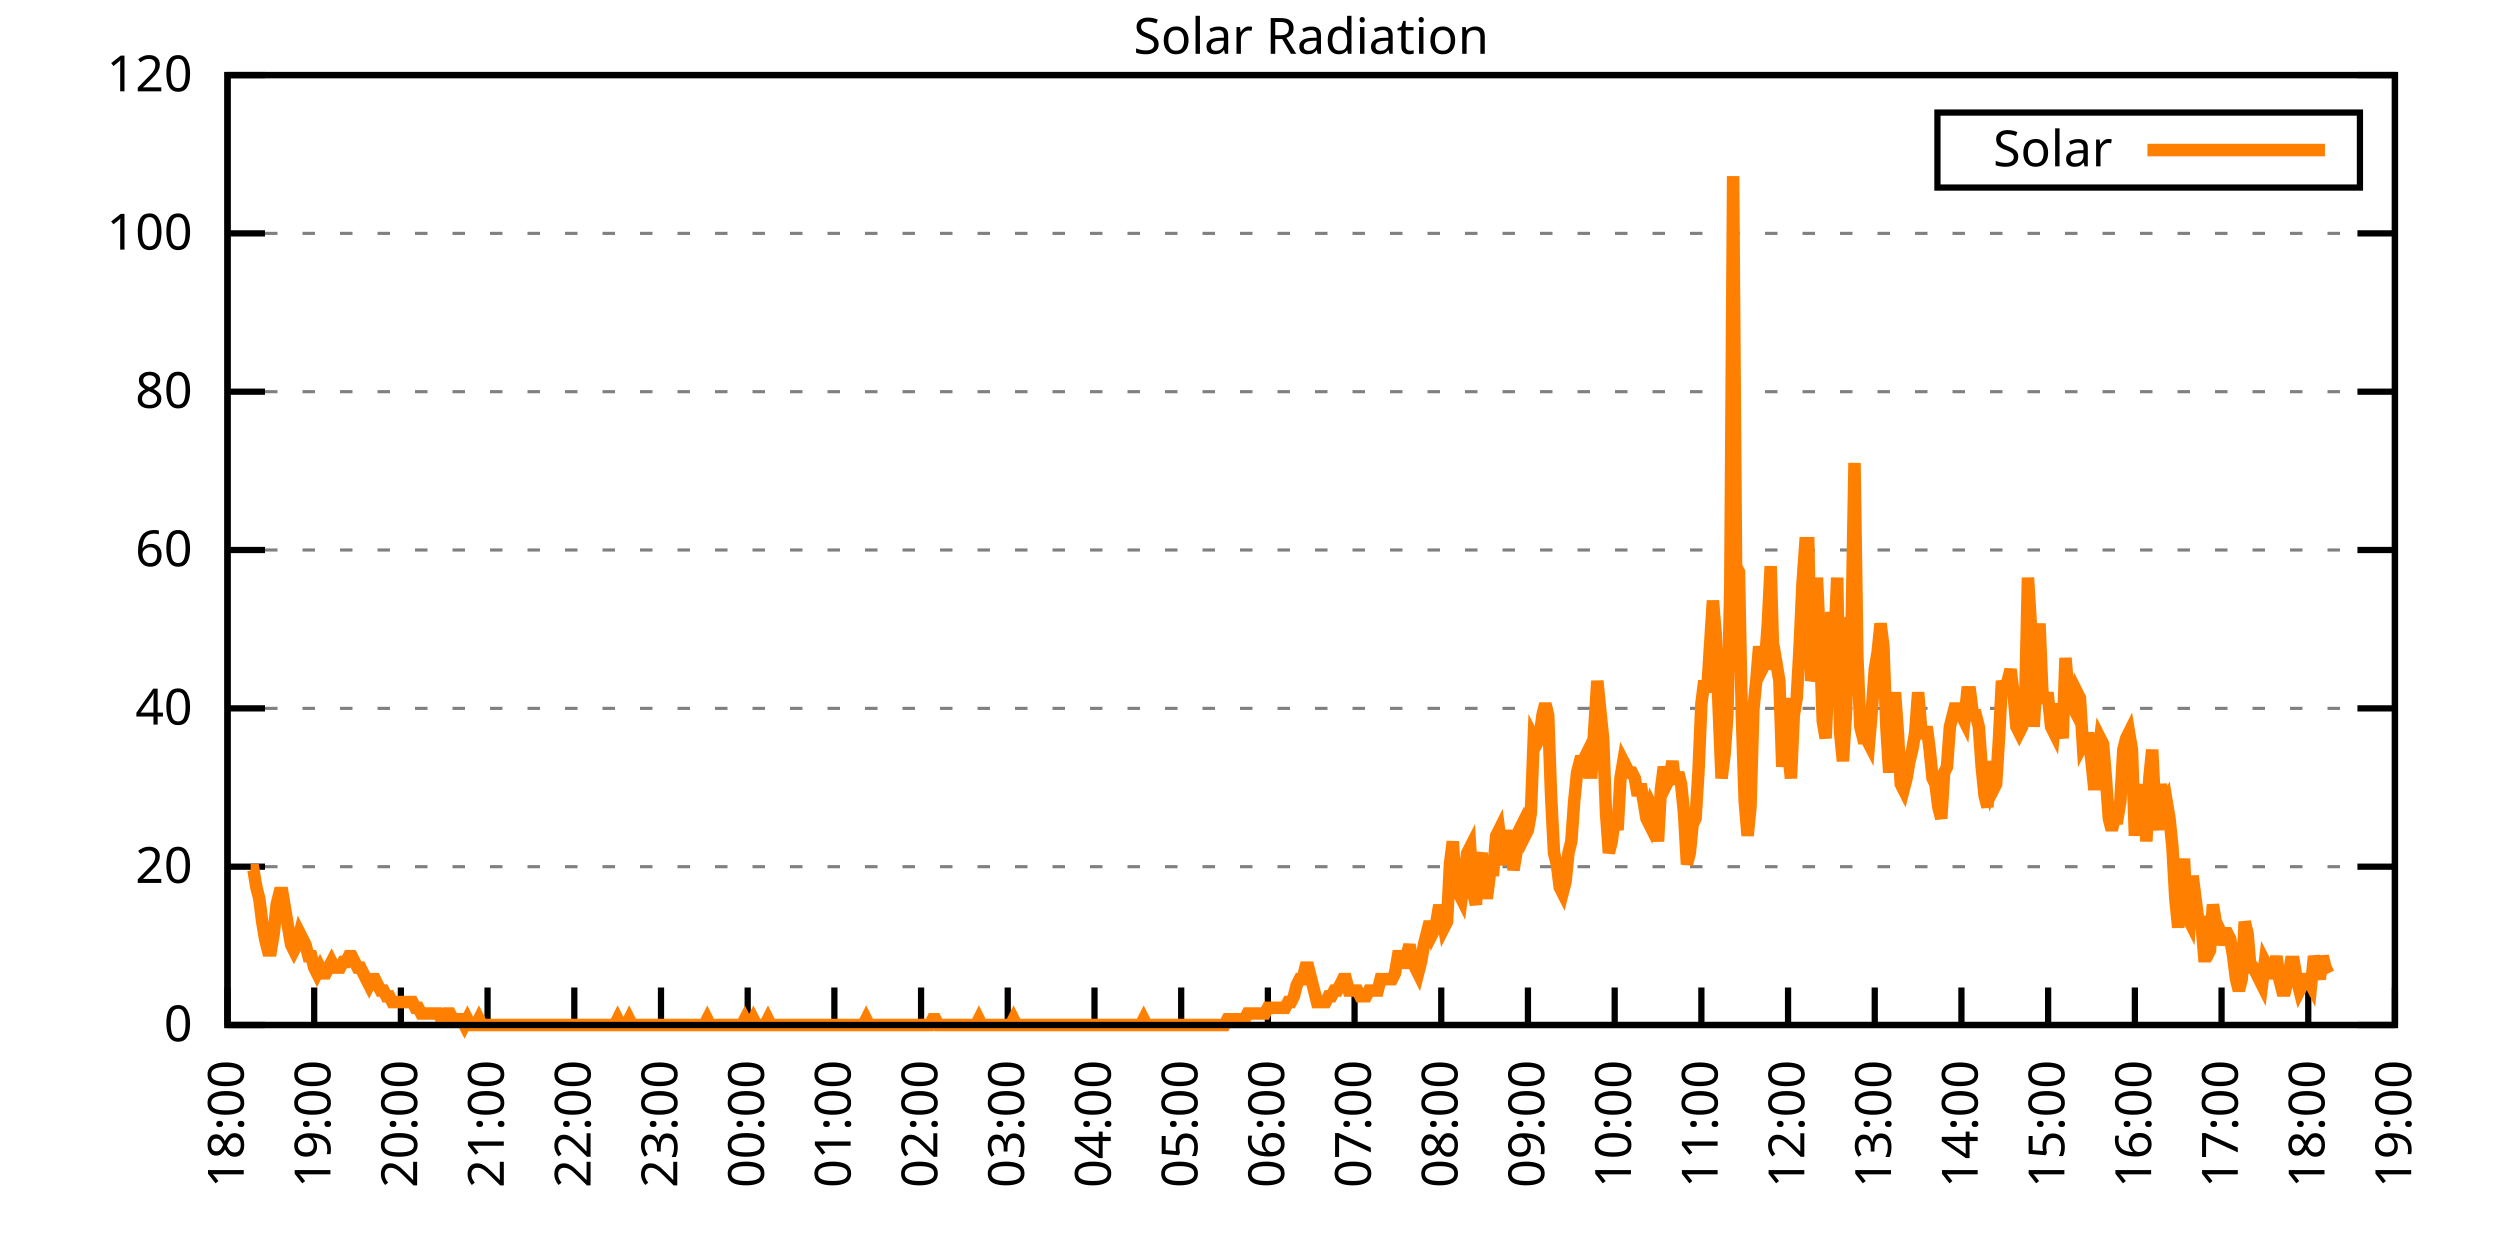
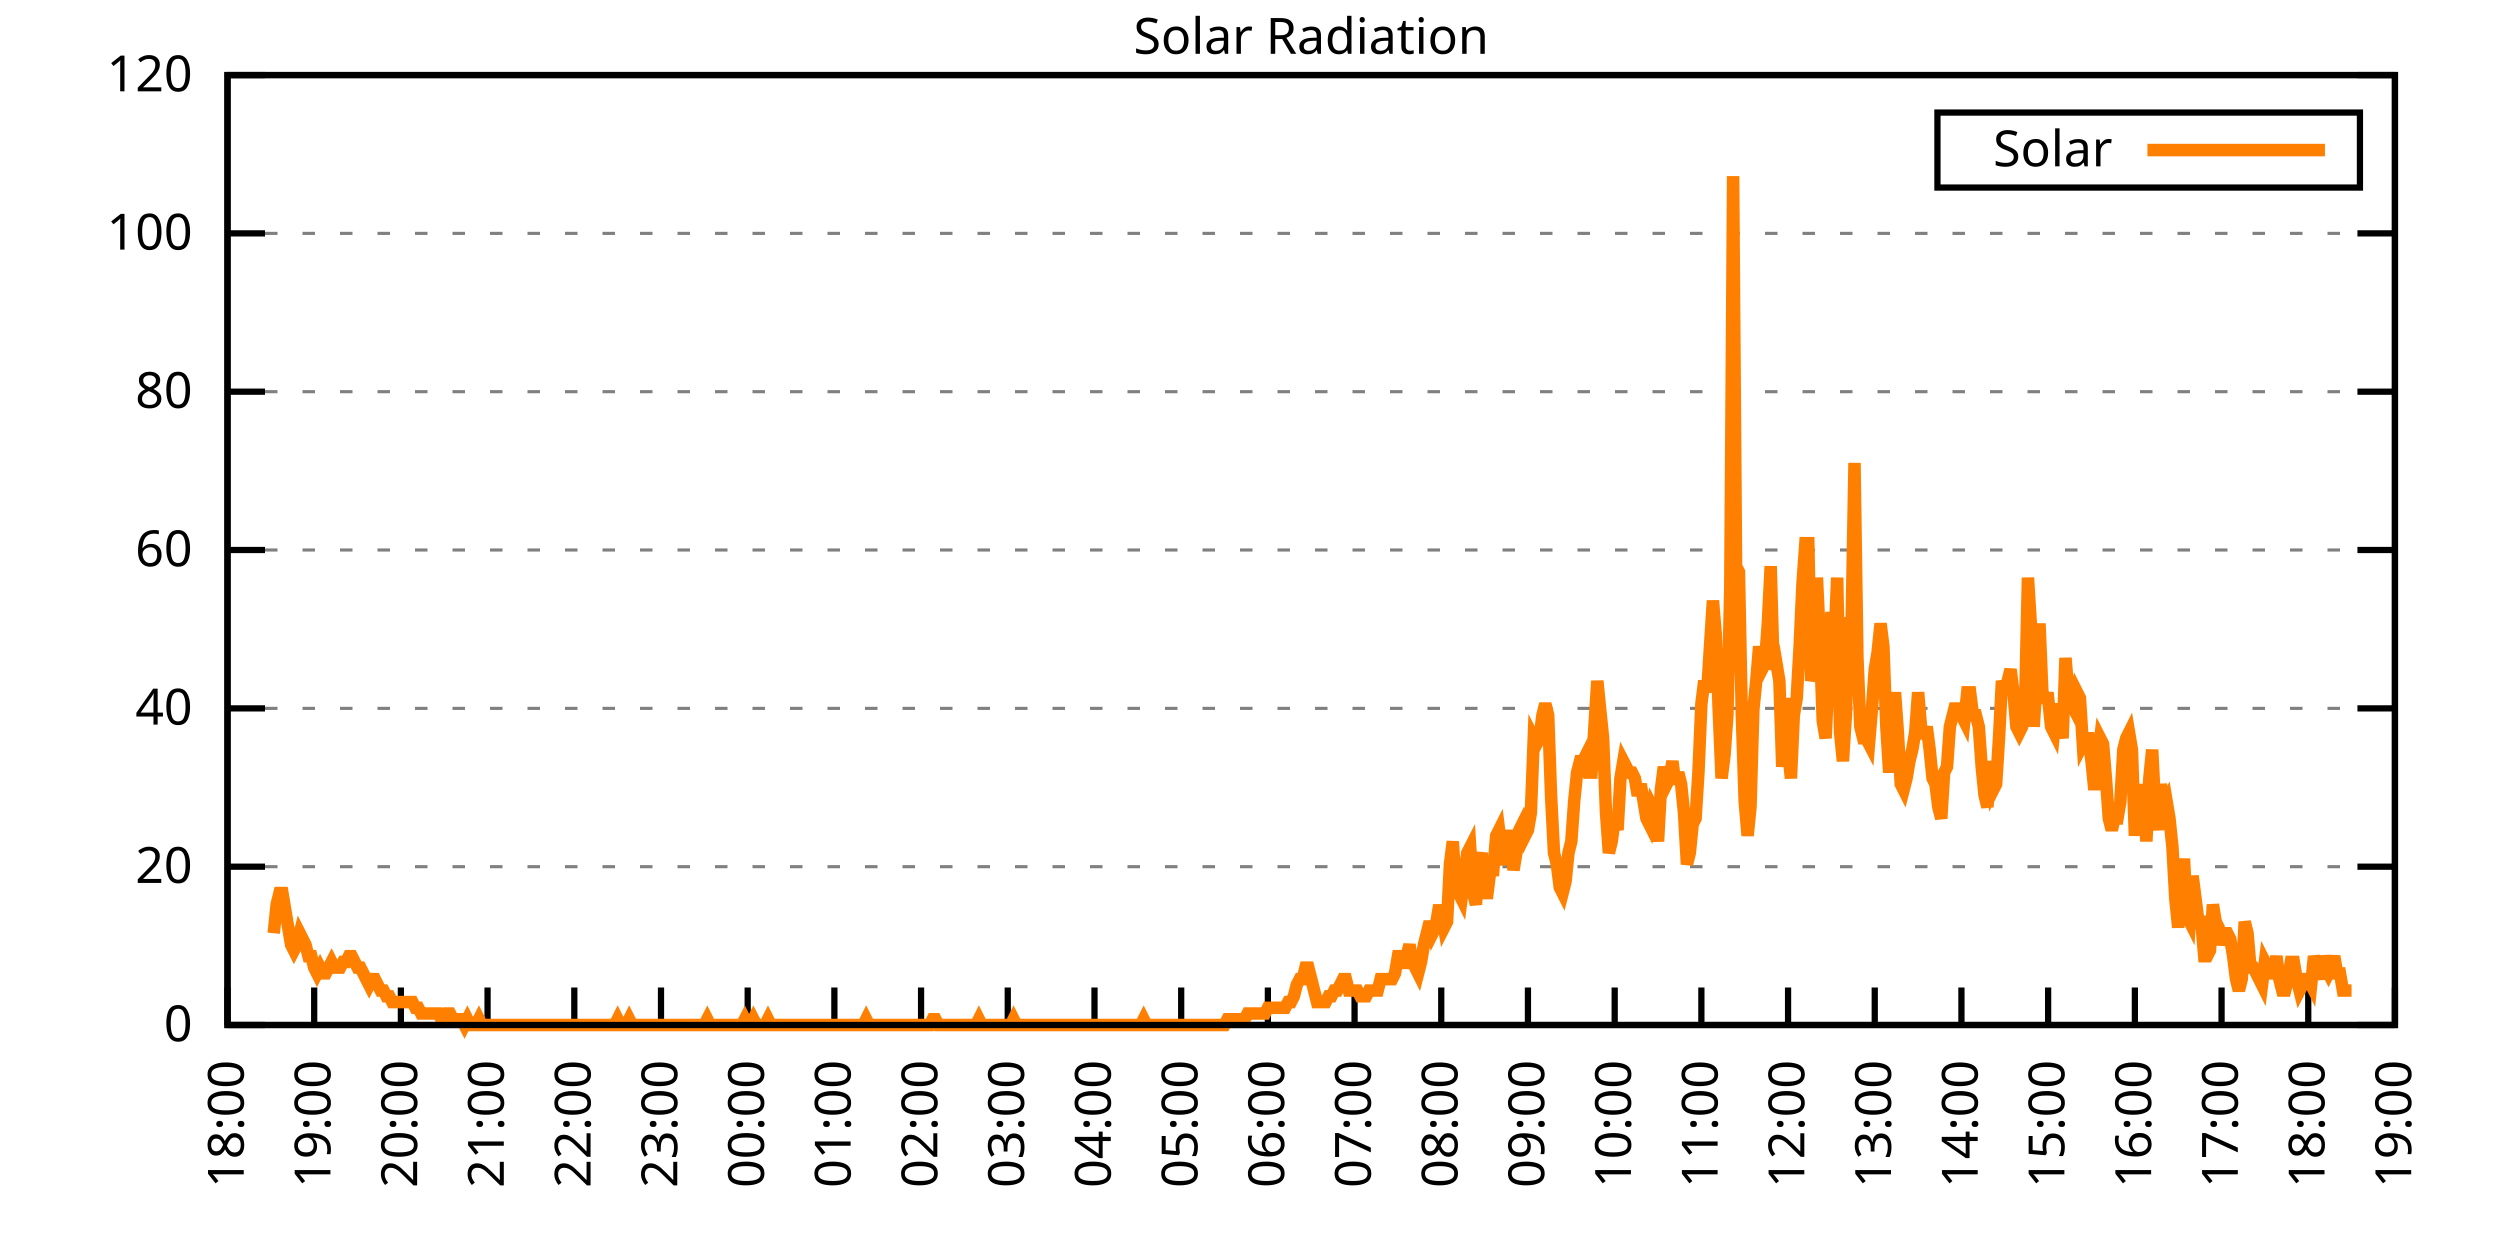
<svg xmlns="http://www.w3.org/2000/svg" xmlns:xlink="http://www.w3.org/1999/xlink" width="400" height="200" viewBox="0 0 400 200">
  <g id="gnuplot_canvas">
    <rect x="0" y="0" width="400" height="200" fill="none" />
    <defs>
      <circle id="gpDot" r="0.5" stroke-width="0.5" stroke="currentColor" />
      <path id="gpPt0" stroke-width="0.333" stroke="currentColor" d="M-1,0 h2 M0,-1 v2" />
      <path id="gpPt1" stroke-width="0.333" stroke="currentColor" d="M-1,-1 L1,1 M1,-1 L-1,1" />
      <path id="gpPt2" stroke-width="0.333" stroke="currentColor" d="M-1,0 L1,0 M0,-1 L0,1 M-1,-1 L1,1 M-1,1 L1,-1" />
      <rect id="gpPt3" stroke-width="0.333" stroke="currentColor" x="-1" y="-1" width="2" height="2" />
      <rect id="gpPt4" stroke-width="0.333" stroke="currentColor" fill="currentColor" x="-1" y="-1" width="2" height="2" />
      <circle id="gpPt5" stroke-width="0.333" stroke="currentColor" cx="0" cy="0" r="1" />
      <use xlink:href="#gpPt5" id="gpPt6" fill="currentColor" stroke="none" />
      <path id="gpPt7" stroke-width="0.333" stroke="currentColor" d="M0,-1.33 L-1.33,0.67 L1.33,0.67 z" />
      <use xlink:href="#gpPt7" id="gpPt8" fill="currentColor" stroke="none" />
      <use xlink:href="#gpPt7" id="gpPt9" stroke="currentColor" transform="rotate(180)" />
      <use xlink:href="#gpPt9" id="gpPt10" fill="currentColor" stroke="none" />
      <use xlink:href="#gpPt3" id="gpPt11" stroke="currentColor" transform="rotate(45)" />
      <use xlink:href="#gpPt11" id="gpPt12" fill="currentColor" stroke="none" />
      <path id="gpPt13" stroke-width="0.333" stroke="currentColor" d="M0,1.330 L1.265,0.411 L0.782,-1.067 L-0.782,-1.076 L-1.265,0.411 z" />
      <use xlink:href="#gpPt13" id="gpPt14" fill="currentColor" stroke="none" />
      <filter id="textbox" filterUnits="objectBoundingBox" x="0" y="0" height="1" width="1">
        <feFlood flood-color="white" flood-opacity="1" result="bgnd" />
        <feComposite in="SourceGraphic" in2="bgnd" operator="atop" />
      </filter>
      <filter id="greybox" filterUnits="objectBoundingBox" x="0" y="0" height="1" width="1">
        <feFlood flood-color="lightgrey" flood-opacity="1" result="grey" />
        <feComposite in="SourceGraphic" in2="grey" operator="atop" />
      </filter>
    </defs>
    <g fill="none" color="white" stroke="currentColor" stroke-width="1.00" stroke-linecap="butt" stroke-linejoin="miter">
</g>
    <g fill="none" color="black" stroke="currentColor" stroke-width="1.00" stroke-linecap="butt" stroke-linejoin="miter">
      <g stroke="none" shape-rendering="crispEdges">
        <polygon fill="rgb(255, 255, 255)" points="36.40,164.00 383.18,164.00 383.18,12.02 36.40,12.02 " />
      </g>
    </g>
    <g fill="none" color="black" stroke="currentColor" stroke-width="1.00" stroke-linecap="butt" stroke-linejoin="miter">
</g>
    <g fill="none" color="black" stroke="black" stroke-width="0.50" stroke-linecap="butt" stroke-linejoin="miter">
</g>
    <g fill="none" color="gray" stroke="currentColor" stroke-width="0.50" stroke-linecap="butt" stroke-linejoin="miter">
      <path stroke="gray" stroke-dasharray="2,4" class="gridline" d="M36.40,164.00 L383.19,164.00  " />
    </g>
    <g fill="none" color="gray" stroke="gray" stroke-width="1.00" stroke-linecap="butt" stroke-linejoin="miter">
</g>
    <g fill="none" color="black" stroke="currentColor" stroke-width="1.00" stroke-linecap="butt" stroke-linejoin="miter">
      <path stroke="black" d="M36.40,164.00 L42.40,164.00 M383.19,164.00 L377.19,164.00  " />
      <g transform="translate(30.80,166.60)" stroke="none" fill="black" font-family="Sans" font-size="8.00" text-anchor="end">
        <text>
          <tspan font-family="Sans"> 0</tspan>
        </text>
      </g>
    </g>
    <g fill="none" color="black" stroke="currentColor" stroke-width="1.00" stroke-linecap="butt" stroke-linejoin="miter">
</g>
    <g fill="none" color="black" stroke="black" stroke-width="0.50" stroke-linecap="butt" stroke-linejoin="miter">
</g>
    <g fill="none" color="gray" stroke="currentColor" stroke-width="0.50" stroke-linecap="butt" stroke-linejoin="miter">
      <path stroke="gray" stroke-dasharray="2,4" class="gridline" d="M36.40,138.67 L383.19,138.67  " />
    </g>
    <g fill="none" color="gray" stroke="gray" stroke-width="1.00" stroke-linecap="butt" stroke-linejoin="miter">
</g>
    <g fill="none" color="black" stroke="currentColor" stroke-width="1.00" stroke-linecap="butt" stroke-linejoin="miter">
      <path stroke="black" d="M36.40,138.67 L42.40,138.67 M383.19,138.67 L377.19,138.67  " />
      <g transform="translate(30.80,141.27)" stroke="none" fill="black" font-family="Sans" font-size="8.00" text-anchor="end">
        <text>
          <tspan font-family="Sans"> 20</tspan>
        </text>
      </g>
    </g>
    <g fill="none" color="black" stroke="currentColor" stroke-width="1.00" stroke-linecap="butt" stroke-linejoin="miter">
</g>
    <g fill="none" color="black" stroke="black" stroke-width="0.50" stroke-linecap="butt" stroke-linejoin="miter">
</g>
    <g fill="none" color="gray" stroke="currentColor" stroke-width="0.50" stroke-linecap="butt" stroke-linejoin="miter">
      <path stroke="gray" stroke-dasharray="2,4" class="gridline" d="M36.40,113.34 L383.19,113.34  " />
    </g>
    <g fill="none" color="gray" stroke="gray" stroke-width="1.00" stroke-linecap="butt" stroke-linejoin="miter">
</g>
    <g fill="none" color="black" stroke="currentColor" stroke-width="1.00" stroke-linecap="butt" stroke-linejoin="miter">
      <path stroke="black" d="M36.40,113.34 L42.40,113.34 M383.19,113.34 L377.19,113.34  " />
      <g transform="translate(30.80,115.94)" stroke="none" fill="black" font-family="Sans" font-size="8.00" text-anchor="end">
        <text>
          <tspan font-family="Sans"> 40</tspan>
        </text>
      </g>
    </g>
    <g fill="none" color="black" stroke="currentColor" stroke-width="1.00" stroke-linecap="butt" stroke-linejoin="miter">
</g>
    <g fill="none" color="black" stroke="black" stroke-width="0.50" stroke-linecap="butt" stroke-linejoin="miter">
</g>
    <g fill="none" color="gray" stroke="currentColor" stroke-width="0.50" stroke-linecap="butt" stroke-linejoin="miter">
      <path stroke="gray" stroke-dasharray="2,4" class="gridline" d="M36.40,88.00 L383.19,88.00  " />
    </g>
    <g fill="none" color="gray" stroke="gray" stroke-width="1.00" stroke-linecap="butt" stroke-linejoin="miter">
</g>
    <g fill="none" color="black" stroke="currentColor" stroke-width="1.00" stroke-linecap="butt" stroke-linejoin="miter">
      <path stroke="black" d="M36.40,88.00 L42.40,88.00 M383.19,88.00 L377.19,88.00  " />
      <g transform="translate(30.80,90.60)" stroke="none" fill="black" font-family="Sans" font-size="8.00" text-anchor="end">
        <text>
          <tspan font-family="Sans"> 60</tspan>
        </text>
      </g>
    </g>
    <g fill="none" color="black" stroke="currentColor" stroke-width="1.00" stroke-linecap="butt" stroke-linejoin="miter">
</g>
    <g fill="none" color="black" stroke="black" stroke-width="0.50" stroke-linecap="butt" stroke-linejoin="miter">
</g>
    <g fill="none" color="gray" stroke="currentColor" stroke-width="0.50" stroke-linecap="butt" stroke-linejoin="miter">
      <path stroke="gray" stroke-dasharray="2,4" class="gridline" d="M36.40,62.67 L383.19,62.67  " />
    </g>
    <g fill="none" color="gray" stroke="gray" stroke-width="1.00" stroke-linecap="butt" stroke-linejoin="miter">
</g>
    <g fill="none" color="black" stroke="currentColor" stroke-width="1.00" stroke-linecap="butt" stroke-linejoin="miter">
      <path stroke="black" d="M36.40,62.67 L42.40,62.67 M383.19,62.67 L377.19,62.67  " />
      <g transform="translate(30.80,65.27)" stroke="none" fill="black" font-family="Sans" font-size="8.00" text-anchor="end">
        <text>
          <tspan font-family="Sans"> 80</tspan>
        </text>
      </g>
    </g>
    <g fill="none" color="black" stroke="currentColor" stroke-width="1.00" stroke-linecap="butt" stroke-linejoin="miter">
</g>
    <g fill="none" color="black" stroke="black" stroke-width="0.50" stroke-linecap="butt" stroke-linejoin="miter">
</g>
    <g fill="none" color="gray" stroke="currentColor" stroke-width="0.50" stroke-linecap="butt" stroke-linejoin="miter">
      <path stroke="gray" stroke-dasharray="2,4" class="gridline" d="M36.40,37.34 L383.19,37.34  " />
    </g>
    <g fill="none" color="gray" stroke="gray" stroke-width="1.00" stroke-linecap="butt" stroke-linejoin="miter">
</g>
    <g fill="none" color="black" stroke="currentColor" stroke-width="1.00" stroke-linecap="butt" stroke-linejoin="miter">
      <path stroke="black" d="M36.40,37.34 L42.40,37.34 M383.19,37.34 L377.19,37.34  " />
      <g transform="translate(30.80,39.94)" stroke="none" fill="black" font-family="Sans" font-size="8.00" text-anchor="end">
        <text>
          <tspan font-family="Sans"> 100</tspan>
        </text>
      </g>
    </g>
    <g fill="none" color="black" stroke="currentColor" stroke-width="1.00" stroke-linecap="butt" stroke-linejoin="miter">
</g>
    <g fill="none" color="black" stroke="black" stroke-width="0.50" stroke-linecap="butt" stroke-linejoin="miter">
</g>
    <g fill="none" color="gray" stroke="currentColor" stroke-width="0.50" stroke-linecap="butt" stroke-linejoin="miter">
      <path stroke="gray" stroke-dasharray="2,4" class="gridline" d="M36.40,12.01 L383.19,12.01  " />
    </g>
    <g fill="none" color="gray" stroke="gray" stroke-width="1.00" stroke-linecap="butt" stroke-linejoin="miter">
</g>
    <g fill="none" color="black" stroke="currentColor" stroke-width="1.00" stroke-linecap="butt" stroke-linejoin="miter">
      <path stroke="black" d="M36.40,12.01 L42.40,12.01 M383.19,12.01 L377.19,12.01  " />
      <g transform="translate(30.80,14.61)" stroke="none" fill="black" font-family="Sans" font-size="8.00" text-anchor="end">
        <text>
          <tspan font-family="Sans"> 120</tspan>
        </text>
      </g>
    </g>
    <g fill="none" color="black" stroke="currentColor" stroke-width="1.00" stroke-linecap="butt" stroke-linejoin="miter">
      <path stroke="black" d="M36.40,164.00 L36.40,158.00  " />
      <g transform="translate(39.00,169.60) rotate(270.00)" stroke="none" fill="black" font-family="Sans" font-size="8.00" text-anchor="end">
        <text>
          <tspan font-family="Sans">18:00</tspan>
        </text>
      </g>
    </g>
    <g fill="none" color="black" stroke="currentColor" stroke-width="1.00" stroke-linecap="butt" stroke-linejoin="miter">
      <path stroke="black" d="M50.27,164.00 L50.27,158.00  " />
      <g transform="translate(52.87,169.60) rotate(270.00)" stroke="none" fill="black" font-family="Sans" font-size="8.00" text-anchor="end">
        <text>
          <tspan font-family="Sans">19:00</tspan>
        </text>
      </g>
    </g>
    <g fill="none" color="black" stroke="currentColor" stroke-width="1.00" stroke-linecap="butt" stroke-linejoin="miter">
      <path stroke="black" d="M64.14,164.00 L64.14,158.00  " />
      <g transform="translate(66.74,169.60) rotate(270.00)" stroke="none" fill="black" font-family="Sans" font-size="8.00" text-anchor="end">
        <text>
          <tspan font-family="Sans">20:00</tspan>
        </text>
      </g>
    </g>
    <g fill="none" color="black" stroke="currentColor" stroke-width="1.00" stroke-linecap="butt" stroke-linejoin="miter">
      <path stroke="black" d="M78.01,164.00 L78.01,158.00  " />
      <g transform="translate(80.61,169.60) rotate(270.00)" stroke="none" fill="black" font-family="Sans" font-size="8.00" text-anchor="end">
        <text>
          <tspan font-family="Sans">21:00</tspan>
        </text>
      </g>
    </g>
    <g fill="none" color="black" stroke="currentColor" stroke-width="1.00" stroke-linecap="butt" stroke-linejoin="miter">
      <path stroke="black" d="M91.89,164.00 L91.89,158.00  " />
      <g transform="translate(94.49,169.60) rotate(270.00)" stroke="none" fill="black" font-family="Sans" font-size="8.00" text-anchor="end">
        <text>
          <tspan font-family="Sans">22:00</tspan>
        </text>
      </g>
    </g>
    <g fill="none" color="black" stroke="currentColor" stroke-width="1.00" stroke-linecap="butt" stroke-linejoin="miter">
      <path stroke="black" d="M105.76,164.00 L105.76,158.00  " />
      <g transform="translate(108.36,169.60) rotate(270.00)" stroke="none" fill="black" font-family="Sans" font-size="8.00" text-anchor="end">
        <text>
          <tspan font-family="Sans">23:00</tspan>
        </text>
      </g>
    </g>
    <g fill="none" color="black" stroke="currentColor" stroke-width="1.00" stroke-linecap="butt" stroke-linejoin="miter">
      <path stroke="black" d="M119.63,164.00 L119.63,158.00  " />
      <g transform="translate(122.23,169.60) rotate(270.00)" stroke="none" fill="black" font-family="Sans" font-size="8.00" text-anchor="end">
        <text>
          <tspan font-family="Sans">00:00</tspan>
        </text>
      </g>
    </g>
    <g fill="none" color="black" stroke="currentColor" stroke-width="1.00" stroke-linecap="butt" stroke-linejoin="miter">
      <path stroke="black" d="M133.50,164.00 L133.50,158.00  " />
      <g transform="translate(136.10,169.60) rotate(270.00)" stroke="none" fill="black" font-family="Sans" font-size="8.00" text-anchor="end">
        <text>
          <tspan font-family="Sans">01:00</tspan>
        </text>
      </g>
    </g>
    <g fill="none" color="black" stroke="currentColor" stroke-width="1.00" stroke-linecap="butt" stroke-linejoin="miter">
      <path stroke="black" d="M147.37,164.00 L147.37,158.00  " />
      <g transform="translate(149.97,169.60) rotate(270.00)" stroke="none" fill="black" font-family="Sans" font-size="8.00" text-anchor="end">
        <text>
          <tspan font-family="Sans">02:00</tspan>
        </text>
      </g>
    </g>
    <g fill="none" color="black" stroke="currentColor" stroke-width="1.00" stroke-linecap="butt" stroke-linejoin="miter">
      <path stroke="black" d="M161.24,164.00 L161.24,158.00  " />
      <g transform="translate(163.84,169.60) rotate(270.00)" stroke="none" fill="black" font-family="Sans" font-size="8.00" text-anchor="end">
        <text>
          <tspan font-family="Sans">03:00</tspan>
        </text>
      </g>
    </g>
    <g fill="none" color="black" stroke="currentColor" stroke-width="1.00" stroke-linecap="butt" stroke-linejoin="miter">
      <path stroke="black" d="M175.12,164.00 L175.12,158.00  " />
      <g transform="translate(177.72,169.60) rotate(270.00)" stroke="none" fill="black" font-family="Sans" font-size="8.00" text-anchor="end">
        <text>
          <tspan font-family="Sans">04:00</tspan>
        </text>
      </g>
    </g>
    <g fill="none" color="black" stroke="currentColor" stroke-width="1.00" stroke-linecap="butt" stroke-linejoin="miter">
      <path stroke="black" d="M188.99,164.00 L188.99,158.00  " />
      <g transform="translate(191.59,169.60) rotate(270.00)" stroke="none" fill="black" font-family="Sans" font-size="8.00" text-anchor="end">
        <text>
          <tspan font-family="Sans">05:00</tspan>
        </text>
      </g>
    </g>
    <g fill="none" color="black" stroke="currentColor" stroke-width="1.00" stroke-linecap="butt" stroke-linejoin="miter">
      <path stroke="black" d="M202.86,164.00 L202.86,158.00  " />
      <g transform="translate(205.46,169.60) rotate(270.00)" stroke="none" fill="black" font-family="Sans" font-size="8.00" text-anchor="end">
        <text>
          <tspan font-family="Sans">06:00</tspan>
        </text>
      </g>
    </g>
    <g fill="none" color="black" stroke="currentColor" stroke-width="1.00" stroke-linecap="butt" stroke-linejoin="miter">
      <path stroke="black" d="M216.73,164.00 L216.73,158.00  " />
      <g transform="translate(219.33,169.60) rotate(270.00)" stroke="none" fill="black" font-family="Sans" font-size="8.00" text-anchor="end">
        <text>
          <tspan font-family="Sans">07:00</tspan>
        </text>
      </g>
    </g>
    <g fill="none" color="black" stroke="currentColor" stroke-width="1.00" stroke-linecap="butt" stroke-linejoin="miter">
      <path stroke="black" d="M230.60,164.00 L230.60,158.00  " />
      <g transform="translate(233.20,169.60) rotate(270.00)" stroke="none" fill="black" font-family="Sans" font-size="8.00" text-anchor="end">
        <text>
          <tspan font-family="Sans">08:00</tspan>
        </text>
      </g>
    </g>
    <g fill="none" color="black" stroke="currentColor" stroke-width="1.00" stroke-linecap="butt" stroke-linejoin="miter">
      <path stroke="black" d="M244.47,164.00 L244.47,158.00  " />
      <g transform="translate(247.07,169.60) rotate(270.00)" stroke="none" fill="black" font-family="Sans" font-size="8.00" text-anchor="end">
        <text>
          <tspan font-family="Sans">09:00</tspan>
        </text>
      </g>
    </g>
    <g fill="none" color="black" stroke="currentColor" stroke-width="1.00" stroke-linecap="butt" stroke-linejoin="miter">
      <path stroke="black" d="M258.35,164.00 L258.35,158.00  " />
      <g transform="translate(260.95,169.60) rotate(270.00)" stroke="none" fill="black" font-family="Sans" font-size="8.00" text-anchor="end">
        <text>
          <tspan font-family="Sans">10:00</tspan>
        </text>
      </g>
    </g>
    <g fill="none" color="black" stroke="currentColor" stroke-width="1.00" stroke-linecap="butt" stroke-linejoin="miter">
      <path stroke="black" d="M272.22,164.00 L272.22,158.00  " />
      <g transform="translate(274.82,169.60) rotate(270.00)" stroke="none" fill="black" font-family="Sans" font-size="8.00" text-anchor="end">
        <text>
          <tspan font-family="Sans">11:00</tspan>
        </text>
      </g>
    </g>
    <g fill="none" color="black" stroke="currentColor" stroke-width="1.00" stroke-linecap="butt" stroke-linejoin="miter">
      <path stroke="black" d="M286.09,164.00 L286.09,158.00  " />
      <g transform="translate(288.69,169.60) rotate(270.00)" stroke="none" fill="black" font-family="Sans" font-size="8.00" text-anchor="end">
        <text>
          <tspan font-family="Sans">12:00</tspan>
        </text>
      </g>
    </g>
    <g fill="none" color="black" stroke="currentColor" stroke-width="1.00" stroke-linecap="butt" stroke-linejoin="miter">
      <path stroke="black" d="M299.96,164.00 L299.96,158.00  " />
      <g transform="translate(302.56,169.60) rotate(270.00)" stroke="none" fill="black" font-family="Sans" font-size="8.00" text-anchor="end">
        <text>
          <tspan font-family="Sans">13:00</tspan>
        </text>
      </g>
    </g>
    <g fill="none" color="black" stroke="currentColor" stroke-width="1.00" stroke-linecap="butt" stroke-linejoin="miter">
      <path stroke="black" d="M313.83,164.00 L313.83,158.00  " />
      <g transform="translate(316.43,169.60) rotate(270.00)" stroke="none" fill="black" font-family="Sans" font-size="8.00" text-anchor="end">
        <text>
          <tspan font-family="Sans">14:00</tspan>
        </text>
      </g>
    </g>
    <g fill="none" color="black" stroke="currentColor" stroke-width="1.00" stroke-linecap="butt" stroke-linejoin="miter">
      <path stroke="black" d="M327.70,164.00 L327.70,158.00  " />
      <g transform="translate(330.30,169.60) rotate(270.00)" stroke="none" fill="black" font-family="Sans" font-size="8.00" text-anchor="end">
        <text>
          <tspan font-family="Sans">15:00</tspan>
        </text>
      </g>
    </g>
    <g fill="none" color="black" stroke="currentColor" stroke-width="1.00" stroke-linecap="butt" stroke-linejoin="miter">
      <path stroke="black" d="M341.58,164.00 L341.58,158.00  " />
      <g transform="translate(344.18,169.60) rotate(270.00)" stroke="none" fill="black" font-family="Sans" font-size="8.00" text-anchor="end">
        <text>
          <tspan font-family="Sans">16:00</tspan>
        </text>
      </g>
    </g>
    <g fill="none" color="black" stroke="currentColor" stroke-width="1.00" stroke-linecap="butt" stroke-linejoin="miter">
      <path stroke="black" d="M355.45,164.00 L355.45,158.00  " />
      <g transform="translate(358.05,169.60) rotate(270.00)" stroke="none" fill="black" font-family="Sans" font-size="8.00" text-anchor="end">
        <text>
          <tspan font-family="Sans">17:00</tspan>
        </text>
      </g>
    </g>
    <g fill="none" color="black" stroke="currentColor" stroke-width="1.00" stroke-linecap="butt" stroke-linejoin="miter">
      <path stroke="black" d="M369.32,164.00 L369.32,158.00  " />
      <g transform="translate(371.92,169.60) rotate(270.00)" stroke="none" fill="black" font-family="Sans" font-size="8.00" text-anchor="end">
        <text>
          <tspan font-family="Sans">18:00</tspan>
        </text>
      </g>
    </g>
    <g fill="none" color="black" stroke="currentColor" stroke-width="1.00" stroke-linecap="butt" stroke-linejoin="miter">
      <path stroke="black" d="M383.19,164.00 L383.19,158.00  " />
      <g transform="translate(385.79,169.60) rotate(270.00)" stroke="none" fill="black" font-family="Sans" font-size="8.00" text-anchor="end">
        <text>
          <tspan font-family="Sans">19:00</tspan>
        </text>
      </g>
    </g>
    <g fill="none" color="black" stroke="currentColor" stroke-width="1.00" stroke-linecap="butt" stroke-linejoin="miter">
</g>
    <g fill="none" color="black" stroke="currentColor" stroke-width="1.00" stroke-linecap="butt" stroke-linejoin="miter">
      <path stroke="black" d="M36.40,12.01 L36.40,164.00 L383.19,164.00 L383.19,12.01 L36.40,12.01 Z  " />
    </g>
    <g fill="none" color="black" stroke="currentColor" stroke-width="1.00" stroke-linecap="butt" stroke-linejoin="miter">
</g>
    <g fill="none" color="black" stroke="currentColor" stroke-width="1.00" stroke-linecap="butt" stroke-linejoin="miter">
      <path stroke="black" d="M309.99,30.01 L309.99,18.01 L377.59,18.01 L377.59,30.01 L309.99,30.01 Z  " />
    </g>
    <g id="Solar_Radiation_plot_1">
      <g fill="none" color="white" stroke="black" stroke-width="2.00" stroke-linecap="butt" stroke-linejoin="miter">
</g>
      <g fill="none" color="black" stroke="currentColor" stroke-width="2.00" stroke-linecap="butt" stroke-linejoin="miter">
        <g transform="translate(337.99,26.61)" stroke="none" fill="black" font-family="Sans" font-size="8.00" text-anchor="end">
          <text>
            <tspan font-family="Sans">Solar</tspan>
          </text>
        </g>
      </g>
      <g fill="none" color="black" stroke="currentColor" stroke-width="2.00" stroke-linecap="butt" stroke-linejoin="miter">
-         <path stroke="rgb(255, 127,   0)" d="M343.59,24.01 L371.99,24.01 M40.10,139.22 L40.56,139.22 L41.02,141.98 L41.49,143.81 L41.95,147.48 L42.41,150.23   L42.87,152.07 L43.34,152.07 L43.80,149.32 L44.26,144.73 L44.72,142.89 L45.19,142.89 L45.65,145.65 L46.11,148.40   L46.57,151.15 L47.03,152.07 L47.50,151.15 L47.96,149.32 L48.42,150.23 L48.88,151.15 L49.35,152.99 L49.81,152.99   L50.27,154.82 L50.73,155.74 L51.20,154.82 L51.66,155.74 L52.12,155.74 L52.58,154.82 L53.05,153.91 L53.51,154.82   L53.97,154.82 L54.43,154.82 L54.90,153.91 L55.36,153.91 L55.82,152.99 L56.28,152.99 L56.75,153.91 L57.21,154.82   L57.67,154.82 L58.13,155.74 L58.59,156.66 L59.06,157.58 L59.52,156.66 L59.98,156.66 L60.44,157.58 L60.91,158.49   L61.37,158.49 L61.83,159.41 L62.29,159.41 L62.76,160.33 L63.22,160.33 L63.68,160.33 L64.14,160.33 L64.61,160.33   L65.07,160.33 L65.53,160.33 L65.99,160.33 L66.46,161.25 L66.92,161.25 L67.38,162.16 L67.84,162.16 L68.30,162.16   L68.77,162.16 L69.23,162.16 L69.69,162.16 L70.15,162.16 L70.62,163.08 L71.08,163.08 L71.54,162.16 L72.00,162.16   L72.47,163.08 L72.93,163.08 L73.39,163.08 L73.85,163.08 L74.32,164.00 L74.78,163.08 L75.24,164.00 L75.70,164.00   L76.17,164.00 L76.63,163.08 L77.09,164.00 L77.55,164.00 L78.01,164.00 L78.48,164.00 L78.94,164.00 L79.40,164.00   L79.86,164.00 L80.33,164.00 L80.79,164.00 L81.25,164.00 L81.71,164.00 L82.18,164.00 L82.64,164.00 L83.10,164.00   L83.56,164.00 L84.03,164.00 L84.49,164.00 L84.95,164.00 L85.41,164.00 L85.88,164.00 L86.34,164.00 L86.80,164.00   L87.26,164.00 L87.72,164.00 L88.19,164.00 L88.65,164.00 L89.11,164.00 L89.57,164.00 L90.04,164.00 L90.50,164.00   L90.96,164.00 L91.42,164.00 L91.89,164.00 L92.35,164.00 L92.81,164.00 L93.27,164.00 L93.74,164.00 L94.20,164.00   L94.66,164.00 L95.12,164.00 L95.59,164.00 L96.05,164.00 L96.51,164.00 L96.97,164.00 L97.44,164.00 L97.90,164.00   L98.36,164.00 L98.82,163.08 L99.28,164.00 L99.75,164.00 L100.21,164.00 L100.67,163.08 L101.13,164.00 L101.60,164.00   L102.06,164.00 L102.52,164.00 L102.98,164.00 L103.45,164.00 L103.91,164.00 L104.37,164.00 L104.83,164.00 L105.30,164.00   L105.76,164.00 L106.22,164.00 L106.68,164.00 L107.15,164.00 L107.61,164.00 L108.07,164.00 L108.53,164.00 L108.99,164.00   L109.46,164.00 L109.92,164.00 L110.38,164.00 L110.84,164.00 L111.31,164.00 L111.77,164.00 L112.23,164.00 L112.69,164.00   L113.16,163.08 L113.62,164.00 L114.08,164.00 L114.54,164.00 L115.01,164.00 L115.47,164.00 L115.93,164.00 L116.39,164.00   L116.86,164.00 L117.32,164.00 L117.78,164.00 L118.24,164.00 L118.70,164.00 L119.17,163.08 L119.63,164.00 L120.09,164.00   L120.55,163.08 L121.02,164.00 L121.48,164.00 L121.94,164.00 L122.40,164.00 L122.87,163.08 L123.33,164.00 L123.79,164.00   L124.25,164.00 L124.72,164.00 L125.18,164.00 L125.64,164.00 L126.10,164.00 L126.57,164.00 L127.03,164.00 L127.49,164.00   L127.95,164.00 L128.41,164.00 L128.88,164.00 L129.34,164.00 L129.80,164.00 L130.26,164.00 L130.73,164.00 L131.19,164.00   L131.65,164.00 L132.11,164.00 L132.58,164.00 L133.04,164.00 L133.50,164.00 L133.96,164.00 L134.43,164.00 L134.89,164.00   L135.35,164.00 L135.81,164.00 L136.28,164.00 L136.74,164.00 L137.20,164.00 L137.66,164.00 L138.13,164.00 L138.59,163.08   L139.05,164.00 L139.51,164.00 L139.97,164.00 L140.44,164.00 L140.90,164.00 L141.36,164.00 L141.82,164.00 L142.29,164.00   L142.75,164.00 L143.21,164.00 L143.67,164.00 L144.14,164.00 L144.60,164.00 L145.06,164.00 L145.52,164.00 L145.99,164.00   L146.45,164.00 L146.91,164.00 L147.37,164.00 L147.84,164.00 L148.30,164.00 L148.76,164.00 L149.22,163.08 L149.68,163.08   L150.15,164.00 L150.61,164.00 L151.07,164.00 L151.53,164.00 L152.00,164.00 L152.46,164.00 L152.92,164.00 L153.38,164.00   L153.85,164.00 L154.31,164.00 L154.77,164.00 L155.23,164.00 L155.70,164.00 L156.16,164.00 L156.62,163.08 L157.08,164.00   L157.55,164.00 L158.01,164.00 L158.47,164.00 L158.93,164.00 L159.39,164.00 L159.86,164.00 L160.32,164.00 L160.78,164.00   L161.24,164.00 L161.71,164.00 L162.17,163.08 L162.63,164.00 L163.09,164.00 L163.56,164.00 L164.02,164.00 L164.48,164.00   L164.94,164.00 L165.41,164.00 L165.87,164.00 L166.33,164.00 L166.79,164.00 L167.26,164.00 L167.72,164.00 L168.18,164.00   L168.64,164.00 L169.10,164.00 L169.57,164.00 L170.03,164.00 L170.49,164.00 L170.95,164.00 L171.42,164.00 L171.88,164.00   L172.34,164.00 L172.80,164.00 L173.27,164.00 L173.73,164.00 L174.19,164.00 L174.65,164.00 L175.12,164.00 L175.58,164.00   L176.04,164.00 L176.50,164.00 L176.97,164.00 L177.43,164.00 L177.89,164.00 L178.35,164.00 L178.82,164.00 L179.28,164.00   L179.74,164.00 L180.20,164.00 L180.66,164.00 L181.13,164.00 L181.59,164.00 L182.05,164.00 L182.51,164.00 L182.98,163.08   L183.44,164.00 L183.90,164.00 L184.36,164.00 L184.83,164.00 L185.29,164.00 L185.75,164.00 L186.21,164.00 L186.68,164.00   L187.14,164.00 L187.60,164.00 L188.06,164.00 L188.53,164.00 L188.99,164.00 L189.45,164.00 L189.91,164.00 L190.37,164.00   L190.84,164.00 L191.30,164.00 L191.76,164.00 L192.22,164.00 L192.69,164.00 L193.15,164.00 L193.61,164.00 L194.07,164.00   L194.54,164.00 L195.00,164.00 L195.46,164.00 L195.92,164.00 L196.39,163.08 L196.85,163.08 L197.31,163.08 L197.77,163.08   L198.24,163.08 L198.70,163.08 L199.16,163.08 L199.62,162.16 L200.08,162.16 L200.55,162.16 L201.01,162.16 L201.47,162.16   L201.93,162.16 L202.40,162.16 L202.86,161.25 L203.32,161.25 L203.78,161.25 L204.25,161.25 L204.71,161.25 L205.17,161.25   L205.63,161.25 L206.10,160.33 L206.56,160.33 L207.02,159.41 L207.48,157.58 L207.95,156.66 L208.41,156.66 L208.87,154.82   L209.33,154.82 L209.80,156.66 L210.26,158.49 L210.72,160.33 L211.18,160.33 L211.64,160.33 L212.11,160.33 L212.57,159.41   L213.03,159.41 L213.49,158.49 L213.96,158.49 L214.42,157.58 L214.88,156.66 L215.34,156.66 L215.81,158.49 L216.27,158.49   L216.73,158.49 L217.19,158.49 L217.66,159.41 L218.12,159.41 L218.58,159.41 L219.04,158.49 L219.51,158.49 L219.97,158.49   L220.43,158.49 L220.89,156.66 L221.35,156.66 L221.82,156.66 L222.28,156.66 L222.74,156.66 L223.20,155.74 L223.67,152.99   L224.13,152.99 L224.59,154.82 L225.05,152.99 L225.52,151.15 L225.98,153.91 L226.44,154.82 L226.90,155.74 L227.37,153.91   L227.83,151.15 L228.29,149.32 L228.75,147.48 L229.22,149.32 L229.68,148.40 L230.14,145.65 L230.60,145.65 L231.06,148.40   L231.53,147.48 L231.99,138.30 L232.45,134.63 L232.91,141.98 L233.38,142.89 L233.84,143.81 L234.30,140.14 L234.76,136.47   L235.23,135.55 L235.69,142.89 L236.15,144.73 L236.61,138.30 L237.08,136.47 L237.54,142.89 L238.00,142.89 L238.46,139.22   L238.93,139.22 L239.39,133.72 L239.85,132.80 L240.31,136.47 L240.77,138.30 L241.24,133.72 L241.70,133.72 L242.16,139.22   L242.62,136.47 L243.09,132.80 L243.55,131.88 L244.01,133.72 L244.47,132.80 L244.94,130.05 L245.40,118.12 L245.86,119.03   L246.32,118.12 L246.79,114.44 L247.25,112.61 L247.71,114.44 L248.17,127.29 L248.64,136.47 L249.10,138.30 L249.56,141.98   L250.02,142.89 L250.49,141.06 L250.95,136.47 L251.41,134.63 L251.87,128.21 L252.33,123.62 L252.80,121.79 L253.26,121.79   L253.72,120.87 L254.18,123.62 L254.65,123.62 L255.11,116.28 L255.57,108.94 L256.03,113.53 L256.50,118.12 L256.96,130.05   L257.42,136.47 L257.88,134.63 L258.35,130.96 L258.81,132.80 L259.27,124.54 L259.73,121.79 L260.20,122.70 L260.66,123.62   L261.12,123.62 L261.58,124.54 L262.04,127.29 L262.51,125.46 L262.97,128.21 L263.43,130.96 L263.89,131.88 L264.36,129.13   L264.82,130.05 L265.28,134.63 L265.74,126.37 L266.21,122.70 L266.67,125.46 L267.13,124.54 L267.59,121.79 L268.06,125.46   L268.52,123.62 L268.98,125.46 L269.44,130.05 L269.91,138.30 L270.37,136.47 L270.83,131.88 L271.29,130.96 L271.75,123.62   L272.22,112.61 L272.68,108.94 L273.14,110.77 L273.60,103.43 L274.07,96.09 L274.53,101.60 L274.99,113.53 L275.45,124.54   L275.92,120.87 L276.38,114.44 L276.84,94.26 L277.30,28.18 L277.77,90.59 L278.23,91.50 L278.69,114.44 L279.15,128.21   L279.62,133.72 L280.08,129.13 L280.54,113.53 L281.00,108.94 L281.46,103.43 L281.93,107.10 L282.39,106.19 L282.85,99.76   L283.31,90.59 L283.78,107.10 L284.24,106.19 L284.70,108.94 L285.16,122.70 L285.63,111.69 L286.09,119.95 L286.55,124.54   L287.01,114.44 L287.48,111.69 L287.94,103.43 L288.40,93.34 L288.86,86.91 L289.33,86.91 L289.79,108.94 L290.25,107.10   L290.71,92.42 L291.18,102.51 L291.64,115.36 L292.10,118.12 L292.56,108.02 L293.02,97.93 L293.49,103.43 L293.95,92.42   L294.41,117.20 L294.87,121.79 L295.34,114.44 L295.80,98.84 L296.26,99.76 L296.72,74.07 L297.19,105.27 L297.65,116.28   L298.11,118.12 L298.57,118.12 L299.04,119.03 L299.50,113.53 L299.96,107.10 L300.42,104.35 L300.89,99.76 L301.35,103.43   L301.81,116.28 L302.27,123.62 L302.73,116.28 L303.20,110.77 L303.66,117.20 L304.12,125.46 L304.58,126.37 L305.05,124.54   L305.51,121.79 L305.97,119.95 L306.43,117.20 L306.90,110.77 L307.36,116.28 L307.82,118.12 L308.28,116.28 L308.75,119.95   L309.21,124.54 L309.67,125.46 L310.13,129.13 L310.60,130.96 L311.06,123.62 L311.52,122.70 L311.98,116.28 L312.44,114.44   L312.91,112.61 L313.37,114.44 L313.83,114.44 L314.29,115.36 L314.76,110.77 L315.22,110.77 L315.68,114.44 L316.14,114.44   L316.61,116.28 L317.07,122.70 L317.53,127.29 L317.99,129.13 L318.46,121.79 L318.92,126.37 L319.38,125.46 L319.84,118.12   L320.31,108.94 L320.77,110.77 L321.23,108.94 L321.69,107.10 L322.15,110.77 L322.62,116.28 L323.08,117.20 L323.54,116.28   L324.00,113.53 L324.47,92.42 L324.93,99.76 L325.39,116.28 L325.85,108.94 L326.32,99.76 L326.78,110.77 L327.24,111.69   L327.70,111.69 L328.17,116.28 L328.63,117.20 L329.09,112.61 L329.55,115.36 L330.02,118.12 L330.48,105.27 L330.94,110.77   L331.40,112.61 L331.87,113.53 L332.33,110.77 L332.79,111.69 L333.25,119.03 L333.71,118.12 L334.18,118.12 L334.64,121.79   L335.10,126.37 L335.56,121.79 L336.03,118.12 L336.49,119.03 L336.95,124.54 L337.41,130.96 L337.88,132.80 L338.34,130.96   L338.80,130.96 L339.26,128.21 L339.73,119.95 L340.19,118.12 L340.65,117.20 L341.11,119.95 L341.58,133.72 L342.04,127.29   L342.50,132.80 L342.96,125.46 L343.42,134.63 L343.89,124.54 L344.35,119.95 L344.81,129.13 L345.27,132.80 L345.74,125.46   L346.20,129.13 L346.66,128.21 L347.12,130.96 L347.59,135.55 L348.05,143.81 L348.51,148.40 L348.97,142.89 L349.44,137.39   L349.90,146.56 L350.36,147.48 L350.82,140.14 L351.29,143.81 L351.75,147.48 L352.21,147.48 L352.67,152.99 L353.13,152.99   L353.60,152.07 L354.06,144.73 L354.52,147.48 L354.98,148.40 L355.45,151.15 L355.91,149.32 L356.37,149.32 L356.83,150.23   L357.30,152.99 L357.76,156.66 L358.22,158.49 L358.68,156.66 L359.15,147.48 L359.61,149.32 L360.07,154.82 L360.53,154.82   L361.00,155.74 L361.46,156.66 L361.92,157.58 L362.38,153.91 L362.84,154.82 L363.31,155.74 L363.77,155.74 L364.23,152.99   L364.69,156.66 L365.16,158.49 L365.62,158.49 L366.08,156.66 L366.54,153.91 L367.01,153.91 L367.47,156.66 L367.93,158.49   L368.39,157.58 L368.86,156.66 L369.32,156.66 L369.78,157.58 L370.24,152.99 L370.71,154.82 L371.17,156.66 L371.63,152.99   L372.09,154.82 L372.56,155.74  " />
+         <path stroke="rgb(255, 127,   0)" d="M343.59,24.01 L371.99,24.01 M43.80,149.32 L44.26,144.73 L44.72,142.89 L45.19,142.89 L45.65,145.65 L46.11,148.40   L46.57,151.15 L47.03,152.07 L47.50,151.15 L47.96,149.32 L48.42,150.23 L48.88,151.15 L49.35,152.99 L49.81,152.99   L50.27,154.82 L50.73,155.74 L51.20,154.82 L51.66,155.74 L52.12,155.74 L52.58,154.82 L53.05,153.91 L53.51,154.82   L53.97,154.82 L54.43,154.82 L54.90,153.91 L55.36,153.91 L55.82,152.99 L56.28,152.99 L56.75,153.91 L57.21,154.82   L57.67,154.82 L58.13,155.74 L58.59,156.66 L59.06,157.58 L59.52,156.66 L59.98,156.66 L60.44,157.58 L60.91,158.49   L61.37,158.49 L61.83,159.41 L62.29,159.41 L62.76,160.33 L63.22,160.33 L63.68,160.33 L64.14,160.33 L64.61,160.33   L65.07,160.33 L65.53,160.33 L65.99,160.33 L66.46,161.25 L66.92,161.25 L67.38,162.16 L67.84,162.16 L68.30,162.16   L68.77,162.16 L69.23,162.16 L69.69,162.16 L70.15,162.16 L70.62,163.08 L71.08,163.08 L71.54,162.16 L72.00,162.16   L72.47,163.08 L72.93,163.08 L73.39,163.08 L73.85,163.08 L74.32,164.00 L74.78,163.08 L75.24,164.00 L75.70,164.00   L76.17,164.00 L76.63,163.08 L77.09,164.00 L77.55,164.00 L78.01,164.00 L78.48,164.00 L78.94,164.00 L79.40,164.00   L79.86,164.00 L80.33,164.00 L80.79,164.00 L81.25,164.00 L81.71,164.00 L82.18,164.00 L82.64,164.00 L83.10,164.00   L83.56,164.00 L84.03,164.00 L84.49,164.00 L84.95,164.00 L85.41,164.00 L85.88,164.00 L86.34,164.00 L86.80,164.00   L87.26,164.00 L87.72,164.00 L88.19,164.00 L88.65,164.00 L89.11,164.00 L89.57,164.00 L90.04,164.00 L90.50,164.00   L90.96,164.00 L91.42,164.00 L91.89,164.00 L92.35,164.00 L92.81,164.00 L93.27,164.00 L93.74,164.00 L94.20,164.00   L94.66,164.00 L95.12,164.00 L95.59,164.00 L96.05,164.00 L96.51,164.00 L96.97,164.00 L97.44,164.00 L97.90,164.00   L98.36,164.00 L98.82,163.08 L99.28,164.00 L99.75,164.00 L100.21,164.00 L100.67,163.08 L101.13,164.00 L101.60,164.00   L102.06,164.00 L102.52,164.00 L102.98,164.00 L103.45,164.00 L103.91,164.00 L104.37,164.00 L104.83,164.00 L105.30,164.00   L105.76,164.00 L106.22,164.00 L106.68,164.00 L107.15,164.00 L107.61,164.00 L108.07,164.00 L108.53,164.00 L108.99,164.00   L109.46,164.00 L109.92,164.00 L110.38,164.00 L110.84,164.00 L111.31,164.00 L111.77,164.00 L112.23,164.00 L112.69,164.00   L113.16,163.08 L113.62,164.00 L114.08,164.00 L114.54,164.00 L115.01,164.00 L115.47,164.00 L115.93,164.00 L116.39,164.00   L116.86,164.00 L117.32,164.00 L117.78,164.00 L118.24,164.00 L118.70,164.00 L119.17,163.08 L119.63,164.00 L120.09,164.00   L120.55,163.08 L121.02,164.00 L121.48,164.00 L121.94,164.00 L122.40,164.00 L122.87,163.08 L123.33,164.00 L123.79,164.00   L124.25,164.00 L124.72,164.00 L125.18,164.00 L125.64,164.00 L126.10,164.00 L126.57,164.00 L127.03,164.00 L127.49,164.00   L127.95,164.00 L128.41,164.00 L128.88,164.00 L129.34,164.00 L129.80,164.00 L130.26,164.00 L130.73,164.00 L131.19,164.00   L131.65,164.00 L132.11,164.00 L132.58,164.00 L133.04,164.00 L133.50,164.00 L133.96,164.00 L134.43,164.00 L134.89,164.00   L135.35,164.00 L135.81,164.00 L136.28,164.00 L136.74,164.00 L137.20,164.00 L137.66,164.00 L138.13,164.00 L138.59,163.08   L139.05,164.00 L139.51,164.00 L139.97,164.00 L140.44,164.00 L140.90,164.00 L141.36,164.00 L141.82,164.00 L142.29,164.00   L142.75,164.00 L143.21,164.00 L143.67,164.00 L144.14,164.00 L144.60,164.00 L145.06,164.00 L145.52,164.00 L145.99,164.00   L146.45,164.00 L146.91,164.00 L147.37,164.00 L147.84,164.00 L148.30,164.00 L148.76,164.00 L149.22,163.08 L149.68,163.08   L150.15,164.00 L150.61,164.00 L151.07,164.00 L151.53,164.00 L152.00,164.00 L152.46,164.00 L152.92,164.00 L153.38,164.00   L153.85,164.00 L154.31,164.00 L154.77,164.00 L155.23,164.00 L155.70,164.00 L156.16,164.00 L156.62,163.08 L157.08,164.00   L157.55,164.00 L158.01,164.00 L158.47,164.00 L158.93,164.00 L159.39,164.00 L159.86,164.00 L160.32,164.00 L160.78,164.00   L161.24,164.00 L161.71,164.00 L162.17,163.08 L162.63,164.00 L163.09,164.00 L163.56,164.00 L164.02,164.00 L164.48,164.00   L164.94,164.00 L165.41,164.00 L165.87,164.00 L166.33,164.00 L166.79,164.00 L167.26,164.00 L167.72,164.00 L168.18,164.00   L168.64,164.00 L169.10,164.00 L169.57,164.00 L170.03,164.00 L170.49,164.00 L170.95,164.00 L171.42,164.00 L171.88,164.00   L172.34,164.00 L172.80,164.00 L173.27,164.00 L173.73,164.00 L174.19,164.00 L174.65,164.00 L175.12,164.00 L175.58,164.00   L176.04,164.00 L176.50,164.00 L176.97,164.00 L177.43,164.00 L177.89,164.00 L178.35,164.00 L178.82,164.00 L179.28,164.00   L179.74,164.00 L180.20,164.00 L180.66,164.00 L181.13,164.00 L181.59,164.00 L182.05,164.00 L182.51,164.00 L182.98,163.08   L183.44,164.00 L183.90,164.00 L184.36,164.00 L184.83,164.00 L185.29,164.00 L185.75,164.00 L186.21,164.00 L186.68,164.00   L187.14,164.00 L187.60,164.00 L188.06,164.00 L188.53,164.00 L188.99,164.00 L189.45,164.00 L189.91,164.00 L190.37,164.00   L190.84,164.00 L191.30,164.00 L191.76,164.00 L192.22,164.00 L192.69,164.00 L193.15,164.00 L193.61,164.00 L194.07,164.00   L194.54,164.00 L195.00,164.00 L195.46,164.00 L195.92,164.00 L196.39,163.08 L196.85,163.08 L197.31,163.08 L197.77,163.08   L198.24,163.08 L198.70,163.08 L199.16,163.08 L199.62,162.16 L200.08,162.16 L200.55,162.16 L201.01,162.16 L201.47,162.16   L201.93,162.16 L202.40,162.16 L202.86,161.25 L203.32,161.25 L203.78,161.25 L204.25,161.25 L204.71,161.25 L205.17,161.25   L205.63,161.25 L206.10,160.33 L206.56,160.33 L207.02,159.41 L207.48,157.58 L207.95,156.66 L208.41,156.66 L208.87,154.82   L209.33,154.82 L209.80,156.66 L210.26,158.49 L210.72,160.33 L211.18,160.33 L211.64,160.33 L212.11,160.33 L212.57,159.41   L213.03,159.41 L213.49,158.49 L213.96,158.49 L214.42,157.58 L214.88,156.66 L215.34,156.66 L215.81,158.49 L216.27,158.49   L216.73,158.49 L217.19,158.49 L217.66,159.41 L218.12,159.41 L218.58,159.41 L219.04,158.49 L219.51,158.49 L219.97,158.49   L220.43,158.49 L220.89,156.66 L221.35,156.66 L221.82,156.66 L222.28,156.66 L222.74,156.66 L223.20,155.74 L223.67,152.99   L224.13,152.99 L224.59,154.82 L225.05,152.99 L225.52,151.15 L225.98,153.91 L226.44,154.82 L226.90,155.74 L227.37,153.91   L227.83,151.15 L228.29,149.32 L228.75,147.48 L229.22,149.32 L229.68,148.40 L230.14,145.65 L230.60,145.65 L231.06,148.40   L231.53,147.48 L231.99,138.30 L232.45,134.63 L232.91,141.98 L233.38,142.89 L233.84,143.81 L234.30,140.14 L234.76,136.47   L235.23,135.55 L235.69,142.89 L236.15,144.73 L236.61,138.30 L237.08,136.47 L237.54,142.89 L238.00,142.89 L238.46,139.22   L238.93,139.22 L239.39,133.72 L239.85,132.80 L240.31,136.47 L240.77,138.30 L241.24,133.72 L241.70,133.72 L242.16,139.22   L242.62,136.47 L243.09,132.80 L243.55,131.88 L244.01,133.72 L244.47,132.80 L244.94,130.05 L245.40,118.12 L245.86,119.03   L246.32,118.12 L246.79,114.44 L247.25,112.61 L247.71,114.44 L248.17,127.29 L248.64,136.47 L249.10,138.30 L249.56,141.98   L250.02,142.89 L250.49,141.06 L250.95,136.47 L251.41,134.63 L251.87,128.21 L252.33,123.62 L252.80,121.79 L253.26,121.79   L253.72,120.87 L254.18,123.62 L254.65,123.62 L255.11,116.28 L255.57,108.94 L256.03,113.53 L256.50,118.12 L256.96,130.05   L257.42,136.47 L257.88,134.63 L258.35,130.96 L258.81,132.80 L259.27,124.54 L259.73,121.79 L260.20,122.70 L260.66,123.62   L261.12,123.62 L261.58,124.54 L262.04,127.29 L262.51,125.46 L262.97,128.21 L263.43,130.96 L263.89,131.88 L264.36,129.13   L264.82,130.05 L265.28,134.63 L265.74,126.37 L266.21,122.70 L266.67,125.46 L267.13,124.54 L267.59,121.79 L268.06,125.46   L268.52,123.62 L268.98,125.46 L269.44,130.05 L269.91,138.30 L270.37,136.47 L270.83,131.88 L271.29,130.96 L271.75,123.62   L272.22,112.61 L272.68,108.94 L273.14,110.77 L273.60,103.43 L274.07,96.09 L274.53,101.60 L274.99,113.53 L275.45,124.54   L275.92,120.87 L276.38,114.44 L276.84,94.26 L277.30,28.18 L277.77,90.59 L278.23,91.50 L278.69,114.44 L279.15,128.21   L279.62,133.72 L280.08,129.13 L280.54,113.53 L281.00,108.94 L281.46,103.43 L281.93,107.10 L282.39,106.19 L282.85,99.76   L283.31,90.59 L283.78,107.10 L284.24,106.19 L284.70,108.94 L285.16,122.70 L285.63,111.69 L286.09,119.95 L286.55,124.54   L287.01,114.44 L287.48,111.69 L287.94,103.43 L288.40,93.34 L288.86,86.91 L289.33,86.91 L289.79,108.94 L290.25,107.10   L290.71,92.42 L291.18,102.51 L291.64,115.36 L292.10,118.12 L292.56,108.02 L293.02,97.93 L293.49,103.43 L293.95,92.42   L294.41,117.20 L294.87,121.79 L295.34,114.44 L295.80,98.84 L296.26,99.76 L296.72,74.07 L297.19,105.27 L297.65,116.28   L298.11,118.12 L298.57,118.12 L299.04,119.03 L299.50,113.53 L299.96,107.10 L300.42,104.35 L300.89,99.76 L301.35,103.43   L301.81,116.28 L302.27,123.62 L302.73,116.28 L303.20,110.77 L303.66,117.20 L304.12,125.46 L304.58,126.37 L305.05,124.54   L305.51,121.79 L305.97,119.95 L306.43,117.20 L306.90,110.77 L307.36,116.28 L307.82,118.12 L308.28,116.28 L308.75,119.95   L309.21,124.54 L309.67,125.46 L310.13,129.13 L310.60,130.96 L311.06,123.62 L311.52,122.70 L311.98,116.28 L312.44,114.44   L312.91,112.61 L313.37,114.44 L313.83,114.44 L314.29,115.36 L314.76,110.77 L315.22,110.77 L315.68,114.44 L316.14,114.44   L316.61,116.28 L317.07,122.70 L317.53,127.29 L317.99,129.13 L318.46,121.79 L318.92,126.37 L319.38,125.46 L319.84,118.12   L320.31,108.94 L320.77,110.77 L321.23,108.94 L321.69,107.10 L322.15,110.77 L322.62,116.28 L323.08,117.20 L323.54,116.28   L324.00,113.53 L324.47,92.42 L324.93,99.76 L325.39,116.28 L325.85,108.94 L326.32,99.76 L326.78,110.77 L327.24,111.69   L327.70,111.69 L328.17,116.28 L328.63,117.20 L329.09,112.61 L329.55,115.36 L330.02,118.12 L330.48,105.27 L330.94,110.77   L331.40,112.61 L331.87,113.53 L332.33,110.77 L332.79,111.69 L333.25,119.03 L333.71,118.12 L334.18,118.12 L334.64,121.79   L335.10,126.37 L335.56,121.79 L336.03,118.12 L336.49,119.03 L336.95,124.54 L337.41,130.96 L337.88,132.80 L338.34,130.96   L338.80,130.96 L339.26,128.21 L339.73,119.95 L340.19,118.12 L340.65,117.20 L341.11,119.95 L341.58,133.72 L342.04,127.29   L342.50,132.80 L342.96,125.46 L343.42,134.63 L343.89,124.54 L344.35,119.95 L344.81,129.13 L345.27,132.80 L345.74,125.46   L346.20,129.13 L346.66,128.21 L347.12,130.96 L347.59,135.55 L348.05,143.81 L348.51,148.40 L348.97,142.89 L349.44,137.39   L349.90,146.56 L350.36,147.48 L350.82,140.14 L351.29,143.81 L351.75,147.48 L352.21,147.48 L352.67,152.99 L353.13,152.99   L353.60,152.07 L354.06,144.73 L354.52,147.48 L354.98,148.40 L355.45,151.15 L355.91,149.32 L356.37,149.32 L356.83,150.23   L357.30,152.99 L357.76,156.66 L358.22,158.49 L358.68,156.66 L359.15,147.48 L359.61,149.32 L360.07,154.82 L360.53,154.82   L361.00,155.74 L361.46,156.66 L361.92,157.58 L362.38,153.91 L362.84,154.82 L363.31,155.74 L363.77,155.74 L364.23,152.99   L364.69,156.66 L365.16,158.49 L365.62,158.49 L366.08,156.66 L366.54,153.91 L367.01,153.91 L367.47,156.66 L367.93,158.49   L368.39,157.58 L368.86,156.66 L369.32,156.66 L369.78,157.58 L370.24,152.99 L370.71,154.82 L371.17,156.66 L371.63,152.99   L372.09,154.82 L372.56,155.74 L373.02,154.82 L373.48,152.99 L373.94,155.74 L374.40,155.74 L374.87,158.49 L375.33,158.49   L375.79,158.49 L376.25,158.49  " />
      </g>
    </g>
    <g fill="none" color="black" stroke="currentColor" stroke-width="2.00" stroke-linecap="butt" stroke-linejoin="miter">
</g>
    <g fill="none" color="black" stroke="black" stroke-width="1.00" stroke-linecap="butt" stroke-linejoin="miter">
</g>
    <g fill="none" color="black" stroke="currentColor" stroke-width="1.00" stroke-linecap="butt" stroke-linejoin="miter">
      <path stroke="black" d="M36.40,12.01 L36.40,164.00 L383.19,164.00 L383.19,12.01 L36.40,12.01 Z  " />
      <g transform="translate(6.80,88.01) rotate(270.00)" stroke="none" fill="black" font-family="Sans" font-size="8.00" text-anchor="middle">
        <text />
      </g>
    </g>
    <g fill="none" color="black" stroke="currentColor" stroke-width="1.00" stroke-linecap="butt" stroke-linejoin="miter">
</g>
    <g fill="none" color="black" stroke="currentColor" stroke-width="1.00" stroke-linecap="butt" stroke-linejoin="miter">
      <g transform="translate(209.79,8.61)" stroke="none" fill="black" font-family="Sans" font-size="8.00" text-anchor="middle">
        <text>
          <tspan font-family="Sans">Solar Radiation</tspan>
        </text>
      </g>
    </g>
    <g fill="none" color="black" stroke="currentColor" stroke-width="1.00" stroke-linecap="butt" stroke-linejoin="miter">
</g>
  </g>
</svg>
